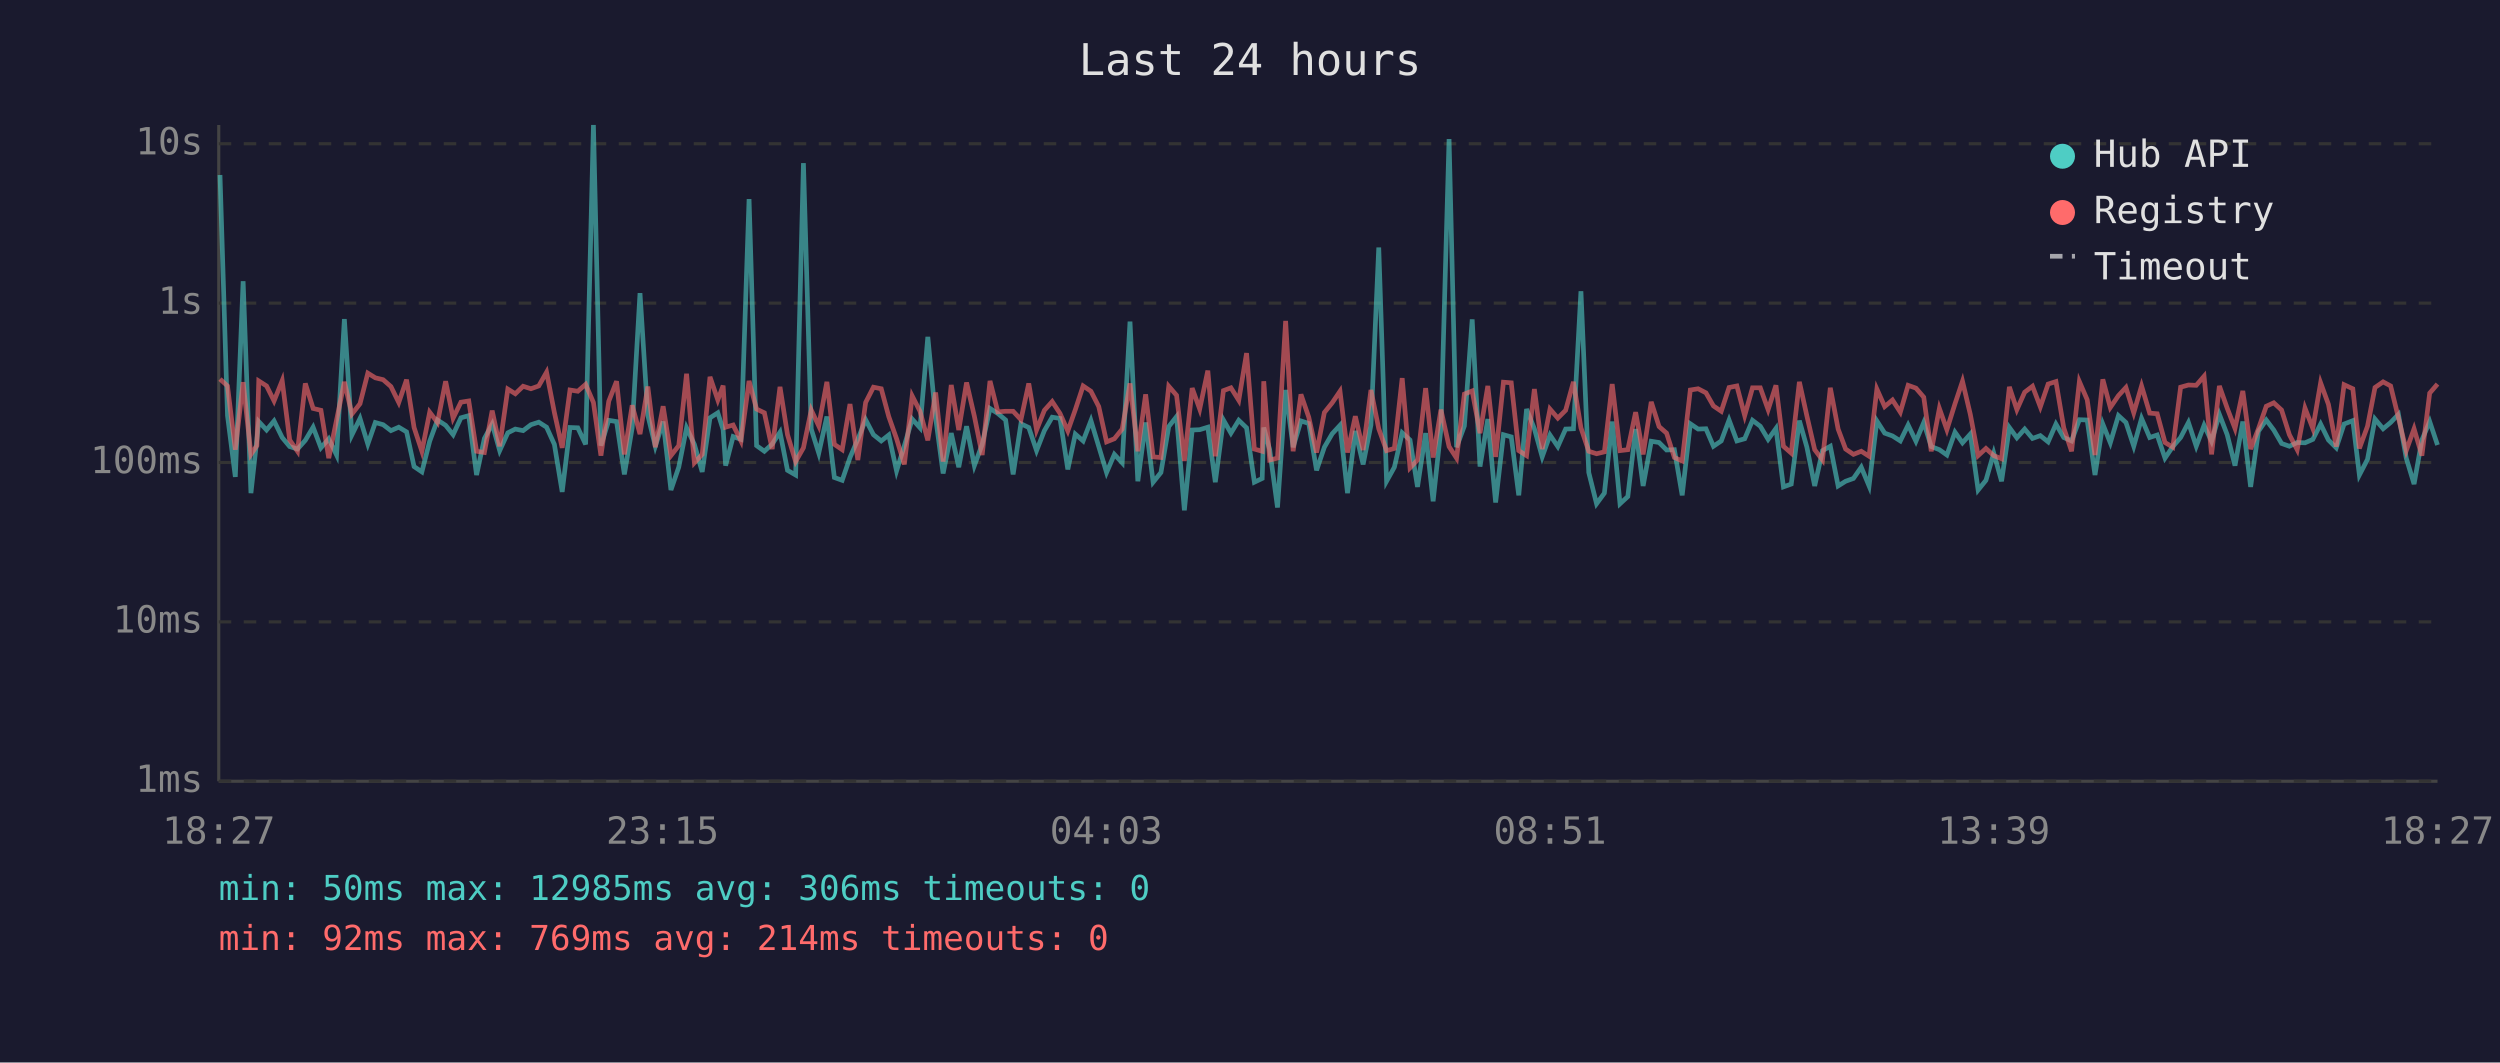
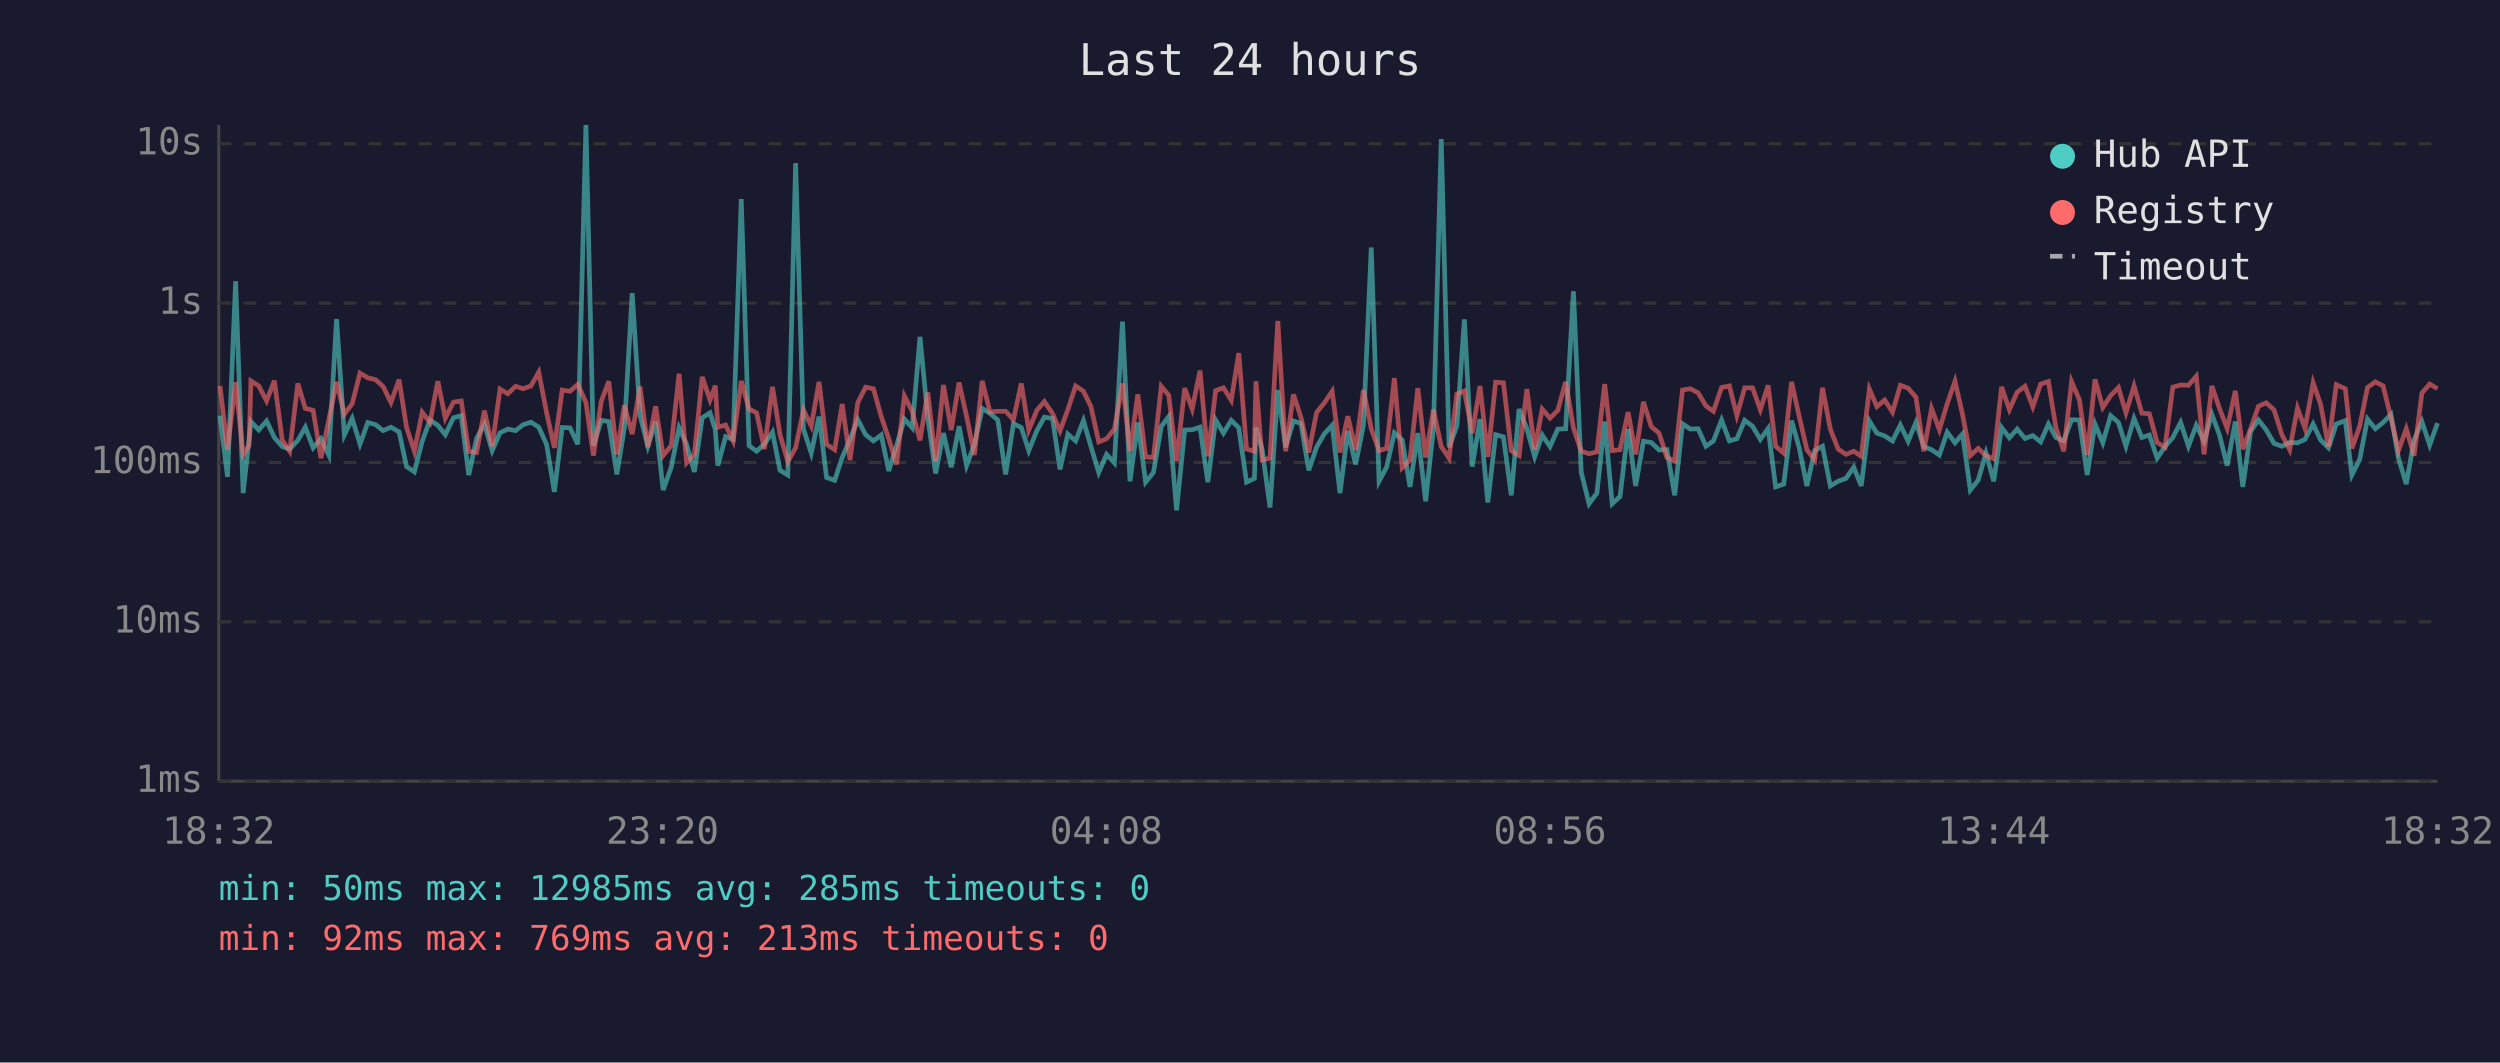
<svg xmlns="http://www.w3.org/2000/svg" viewBox="0 0 800 340" font-family="monospace" font-size="12">
  <rect width="800" height="340" fill="#1a1a2e" />
  <text x="400" y="24" fill="#e0e0e0" font-size="14" text-anchor="middle">Last 24 hours</text>
  <line x1="70" y1="40" x2="70" y2="250" stroke="#444" stroke-width="1" />
  <line x1="70" y1="250" x2="780" y2="250" stroke="#444" stroke-width="1" />
  <line x1="70" y1="250" x2="780" y2="250" stroke="#333" stroke-width="1" stroke-dasharray="4" />
  <text x="65" y="250" fill="#888" text-anchor="end" dominant-baseline="middle">1ms</text>
  <line x1="70" y1="199" x2="780" y2="199" stroke="#333" stroke-width="1" stroke-dasharray="4" />
  <text x="65" y="199" fill="#888" text-anchor="end" dominant-baseline="middle">10ms</text>
  <line x1="70" y1="148" x2="780" y2="148" stroke="#333" stroke-width="1" stroke-dasharray="4" />
  <text x="65" y="148" fill="#888" text-anchor="end" dominant-baseline="middle">100ms</text>
  <line x1="70" y1="97" x2="780" y2="97" stroke="#333" stroke-width="1" stroke-dasharray="4" />
  <text x="65" y="97" fill="#888" text-anchor="end" dominant-baseline="middle">1s</text>
  <line x1="70" y1="46" x2="780" y2="46" stroke="#333" stroke-width="1" stroke-dasharray="4" />
  <text x="65" y="46" fill="#888" text-anchor="end" dominant-baseline="middle">10s</text>
-   <text x="70" y="270" fill="#888" text-anchor="middle">18:27</text>
-   <text x="212" y="270" fill="#888" text-anchor="middle">23:15</text>
-   <text x="354" y="270" fill="#888" text-anchor="middle">04:03</text>
-   <text x="496" y="270" fill="#888" text-anchor="middle">08:51</text>
-   <text x="638" y="270" fill="#888" text-anchor="middle">13:39</text>
-   <text x="780" y="270" fill="#888" text-anchor="middle">18:27</text>
-   <polyline points="70.4,56.0 72.8,133.0 75.3,152.6 77.8,90.0 80.3,157.8 82.2,140.6 82.8,134.9 85.3,137.6 87.7,134.7 90.3,140.0 92.7,142.9 95.2,143.7 97.7,140.9 100.2,136.7 102.7,143.3 105.2,140.4 107.7,145.6 110.2,102.1 112.6,139.2 115.2,133.9 117.7,142.1 120.1,135.2 122.6,135.9 125.1,137.8 127.6,136.7 130.1,138.2 132.5,149.3 135.0,151.0 137.5,141.2 140.0,134.4 142.6,136.1 145.0,139.1 147.5,133.7 150.0,133.0 152.5,152.0 155.0,140.3 157.5,135.7 159.9,144.2 162.5,138.5 164.9,137.3 167.4,137.8 169.9,135.9 172.4,135.1 174.9,136.7 177.4,142.2 179.9,157.4 182.4,136.8 184.9,136.9 187.4,142.2 189.9,40.0 192.3,142.6 194.8,134.5 197.3,134.9 199.8,151.8 202.3,136.9 204.8,93.8 207.3,132.9 209.7,142.8 212.2,134.9 214.7,156.8 217.2,149.5 219.7,136.9 222.2,142.2 224.7,151.0 227.2,133.7 229.7,132.1 231.4,137.5 232.2,149.0 234.6,139.7 237.1,140.6 239.7,63.7 242.1,142.6 244.6,144.4 247.1,142.1 249.6,138.3 252.0,150.5 254.6,152.0 257.1,52.2 259.6,137.3 262.0,145.0 264.6,133.3 267.0,152.8 269.5,153.7 272.0,146.4 274.5,140.6 277.0,134.3 279.5,139.1 282.0,141.1 284.4,139.2 286.9,150.7 289.4,142.6 291.9,134.1 294.4,136.9 296.9,107.8 299.4,133.7 301.8,151.5 304.4,138.6 306.8,149.5 309.3,136.4 311.8,149.0 314.3,142.2 316.8,130.7 319.3,132.3 321.8,134.4 324.2,151.8 326.7,135.6 329.2,136.8 331.7,144.2 334.2,137.8 336.7,133.5 339.2,133.9 341.7,150.2 344.1,138.9 346.6,141.1 349.1,134.6 351.6,142.9 354.1,151.2 356.6,145.4 359.1,148.1 361.6,102.9 364.1,154.0 366.6,135.2 369.0,154.3 371.5,151.2 374.0,136.5 376.5,133.3 379.0,163.3 381.5,137.6 383.9,137.5 386.5,136.7 388.9,154.3 391.5,134.4 393.9,138.6 396.4,134.5 398.9,136.9 401.4,154.3 403.9,153.1 404.4,136.8 406.3,143.9 408.8,162.4 411.4,124.8 413.8,143.1 416.3,134.7 418.8,135.5 421.3,150.5 423.8,143.1 426.3,138.8 428.8,136.1 431.2,157.8 433.7,137.9 436.2,148.6 438.7,136.0 441.2,79.2 443.7,154.0 446.2,149.5 448.7,138.5 451.2,140.8 453.6,155.8 456.2,138.6 458.6,160.4 461.1,137.1 463.7,44.5 466.1,143.1 468.6,136.3 471.1,102.2 473.6,149.3 476.1,134.1 478.6,160.8 481.1,139.1 483.6,139.8 486.0,158.5 488.5,130.9 491.0,137.2 493.5,146.2 496.0,139.2 498.5,142.9 501.0,137.3 503.5,137.2 505.9,93.2 508.4,151.2 510.9,161.2 513.4,157.8 515.9,134.9 518.4,161.2 520.9,158.9 523.4,137.3 525.8,155.5 528.4,141.2 530.9,141.6 533.3,144.0 535.8,143.9 538.3,158.5 540.9,135.6 543.4,137.3 545.9,137.2 548.3,142.8 550.8,141.1 553.3,134.4 555.8,141.1 558.3,140.4 560.8,134.5 563.3,136.4 565.8,140.6 568.3,137.1 570.7,155.8 573.2,154.9 575.8,134.6 578.2,143.1 580.7,155.5 583.2,144.2 585.7,142.8 588.2,155.5 590.6,154.0 593.1,153.1 595.6,149.5 598.1,155.5 600.6,134.7 603.1,138.6 605.6,139.5 608.1,141.1 610.6,136.0 613.1,141.2 615.6,135.2 618.0,142.9 620.6,143.9 623.0,145.6 625.6,138.3 628.0,141.7 630.5,138.9 633.0,156.8 635.5,153.7 638.0,145.0 640.5,154.0 643.0,136.8 645.4,140.1 647.9,137.3 650.4,140.3 652.9,139.4 655.4,141.4 657.9,135.7 660.4,140.0 662.9,141.1 665.4,134.3 667.9,134.4 670.4,152.0 672.9,135.7 675.3,141.7 677.9,133.0 680.3,135.2 682.8,142.8 685.3,133.9 687.9,140.0 690.3,139.2 692.8,146.6 695.3,142.9 697.8,140.0 700.3,135.2 702.8,142.8 705.3,136.1 707.7,141.2 710.2,132.6 712.7,139.1 715.2,149.0 717.7,134.9 720.2,155.8 722.7,138.0 725.2,134.4 727.6,137.6 730.1,141.9 732.6,142.8 735.1,141.6 737.6,141.7 740.1,140.6 742.6,135.7 745.1,140.8 747.6,143.3 750.1,135.7 752.9,134.6 755.0,152.0 757.6,147.0 760.0,134.1 762.6,137.2 765.0,135.2 767.5,132.6 770.0,146.6 772.5,154.9 775.0,140.8 777.5,134.9 780.0,142.4" fill="none" stroke="#4ecdc4" stroke-width="1.5" opacity="0.6" />
-   <polyline points="70.4,121.3 72.8,123.5 75.3,143.9 77.8,122.3 80.3,145.4 82.2,142.6 82.8,121.9 85.3,123.5 87.7,128.3 90.3,121.8 92.7,140.8 95.2,144.4 97.7,122.7 100.2,130.7 102.7,131.3 105.2,146.6 107.7,134.4 110.2,122.2 112.6,132.5 115.2,129.2 117.7,119.4 120.1,120.9 122.6,121.5 125.1,123.7 127.6,128.8 130.1,121.5 132.5,136.8 135.0,144.4 137.5,131.9 140.0,135.2 142.6,122.0 145.0,133.8 147.5,128.7 150.0,128.3 152.5,144.4 155.0,144.8 157.5,131.4 159.9,142.8 162.5,124.5 164.9,126.0 167.4,123.6 169.9,124.4 172.4,123.5 174.9,119.1 177.4,132.0 179.9,143.3 182.4,124.8 184.9,125.2 187.4,123.0 189.9,128.8 192.3,145.8 194.8,128.4 197.3,122.0 199.8,145.4 202.3,129.7 204.8,138.9 207.3,123.7 209.7,143.1 212.2,130.0 214.7,145.8 217.2,142.6 219.7,119.6 222.2,148.1 224.7,145.4 227.2,120.6 229.7,128.0 231.4,123.4 232.2,136.7 234.6,136.0 237.1,141.1 239.7,121.9 242.1,130.9 244.6,132.1 247.1,143.7 249.6,123.8 252.0,139.1 254.6,147.7 257.1,143.3 259.6,131.2 262.0,136.3 264.6,122.2 267.0,142.2 269.5,143.9 272.0,129.3 274.5,147.2 277.0,128.8 279.5,123.9 282.0,124.4 284.4,133.3 286.9,140.4 289.4,148.6 291.9,126.7 294.4,131.6 296.9,140.9 299.4,125.6 301.8,147.7 304.4,123.2 306.8,137.6 309.3,122.4 311.8,133.2 314.3,145.6 316.8,121.9 319.3,131.8 321.8,131.6 324.2,131.6 326.7,134.3 329.2,122.7 331.7,137.6 334.2,131.3 336.7,128.5 339.2,132.3 341.7,137.9 344.1,131.1 346.6,123.5 349.1,125.2 351.6,130.1 354.1,141.4 356.6,140.4 359.1,137.3 361.6,122.7 364.1,144.4 366.6,126.2 369.0,146.2 371.5,146.4 374.0,123.6 376.5,126.5 379.0,147.5 381.5,124.2 383.9,130.9 386.5,118.6 388.9,146.0 391.5,125.0 393.9,124.1 396.4,128.1 398.9,113.0 401.4,143.7 403.9,144.4 404.4,122.0 406.3,147.2 408.8,146.6 411.4,102.7 413.8,144.4 416.3,126.2 418.8,133.5 421.3,144.8 423.8,132.0 426.3,128.9 428.8,125.2 431.2,144.8 433.7,133.2 436.2,144.0 438.7,124.8 441.2,137.2 443.7,144.2 446.2,143.5 448.7,121.0 451.2,149.7 453.6,147.2 456.2,124.2 458.6,146.4 461.1,131.1 463.7,142.9 466.1,146.6 468.6,126.1 471.1,125.1 473.6,138.6 476.1,123.5 478.6,146.2 481.1,122.3 483.6,122.5 486.0,144.2 488.5,145.8 491.0,124.5 493.5,143.7 496.0,130.9 498.5,133.8 501.0,131.3 503.5,122.2 505.9,136.9 508.4,144.4 510.9,145.2 513.4,144.6 515.9,122.9 518.4,144.2 520.9,143.9 523.4,131.9 525.8,145.4 528.4,128.6 530.9,136.5 533.3,138.6 535.8,146.4 538.3,147.5 540.9,124.8 543.4,124.4 545.9,125.7 548.3,129.9 550.8,131.6 553.3,124.0 555.8,123.5 558.3,133.0 560.8,124.1 563.3,124.1 565.8,131.1 568.3,123.3 570.7,142.8 573.2,145.0 575.8,122.2 578.2,133.1 580.7,143.9 583.2,147.2 585.7,124.1 588.2,137.3 590.6,143.7 593.1,145.4 595.6,144.4 598.1,146.0 600.6,124.5 603.1,130.1 605.6,128.0 608.1,131.9 610.6,123.3 613.1,124.2 615.6,127.1 618.0,144.4 620.6,130.7 623.0,137.5 625.6,129.2 628.0,122.0 630.5,132.6 633.0,145.8 635.5,143.5 638.0,145.8 640.5,146.8 643.0,123.8 645.4,131.1 647.9,125.5 650.4,123.6 652.9,130.2 655.4,122.9 657.9,122.1 660.4,136.9 662.9,144.4 665.4,122.1 667.9,127.9 670.4,145.6 672.9,121.4 675.3,130.4 677.9,126.6 680.3,124.0 682.8,132.1 685.3,123.5 687.9,132.2 690.3,132.4 692.8,141.6 695.3,143.1 697.8,123.9 700.3,123.2 702.8,123.3 705.3,120.4 707.7,145.4 710.2,123.5 712.7,130.6 715.2,137.1 717.7,125.1 720.2,143.7 722.7,137.2 725.2,130.0 727.6,128.9 730.1,131.2 732.6,139.1 735.1,143.9 737.6,130.6 740.1,137.1 742.6,122.5 745.1,129.4 747.6,142.9 750.1,123.1 752.9,124.4 755.0,143.5 757.6,136.4 760.0,124.0 762.6,122.2 765.0,123.5 767.5,133.7 770.0,144.2 772.5,137.2 775.0,145.8 777.5,125.8 780.0,122.9" fill="none" stroke="#ff6b6b" stroke-width="1.5" opacity="0.6" />
+   <text x="70" y="270" fill="#888" text-anchor="middle">18:32</text>
+   <text x="212" y="270" fill="#888" text-anchor="middle">23:20</text>
+   <text x="354" y="270" fill="#888" text-anchor="middle">04:08</text>
+   <text x="496" y="270" fill="#888" text-anchor="middle">08:56</text>
+   <text x="638" y="270" fill="#888" text-anchor="middle">13:44</text>
+   <text x="780" y="270" fill="#888" text-anchor="middle">18:32</text>
+   <polyline points="70.4,133.0 72.8,152.6 75.4,90.0 77.8,157.8 79.7,140.6 80.3,134.9 82.8,137.6 85.3,134.7 87.8,140.0 90.3,142.9 92.7,143.7 95.3,140.9 97.7,136.7 100.2,143.3 102.7,140.4 105.2,145.6 107.7,102.1 110.2,139.2 112.7,133.9 115.2,142.1 117.7,135.2 120.2,135.9 122.6,137.8 125.1,136.7 127.7,138.2 130.1,149.3 132.6,151.0 135.1,141.2 137.6,134.4 140.1,136.1 142.5,139.1 145.1,133.7 147.6,133.0 150.0,152.0 152.5,140.3 155.0,135.7 157.5,144.2 160.0,138.5 162.5,137.3 165.0,137.8 167.4,135.9 169.9,135.1 172.4,136.7 174.9,142.2 177.4,157.4 179.9,136.8 182.4,136.9 184.9,142.2 187.5,40.0 189.9,142.6 192.4,134.5 194.8,134.9 197.4,151.8 199.8,136.9 202.3,93.8 204.8,132.9 207.3,142.8 209.8,134.9 212.2,156.8 214.8,149.5 217.3,136.9 219.7,142.2 222.2,151.0 224.7,133.7 227.2,132.1 228.9,137.5 229.7,149.0 232.2,139.7 234.6,140.6 237.2,63.7 239.7,142.6 242.1,144.4 244.6,142.1 247.2,138.3 249.6,150.5 252.1,152.0 254.6,52.2 257.1,137.3 259.6,145.0 262.1,133.3 264.5,152.8 267.1,153.7 269.5,146.4 272.0,140.6 274.5,134.3 277.0,139.1 279.5,141.1 282.0,139.2 284.4,150.7 286.9,142.6 289.4,134.1 291.9,136.9 294.4,107.8 296.9,133.7 299.4,151.5 301.9,138.6 304.4,149.5 306.9,136.4 309.3,149.0 311.8,142.2 314.3,130.7 316.8,132.3 319.3,134.4 321.8,151.8 324.3,135.6 326.8,136.8 329.2,144.2 331.8,137.8 334.2,133.5 336.8,133.9 339.2,150.2 341.7,138.9 344.2,141.1 346.7,134.6 349.1,142.9 351.6,151.2 354.1,145.4 356.6,148.1 359.2,102.9 361.6,154.0 364.1,135.2 366.6,154.3 369.1,151.2 371.6,136.5 374.0,133.3 376.5,163.3 379.1,137.6 381.5,137.5 384.0,136.7 386.5,154.3 389.0,134.4 391.5,138.6 394.0,134.5 396.4,136.9 398.9,154.3 401.4,153.1 401.9,136.8 403.9,143.9 406.4,162.4 408.9,124.8 411.4,143.1 413.9,134.7 416.3,135.5 418.8,150.5 421.3,143.1 423.8,138.8 426.3,136.1 428.8,157.8 431.3,137.9 433.8,148.6 436.3,136.0 438.8,79.2 441.3,154.0 443.7,149.5 446.2,138.5 448.7,140.8 451.2,155.8 453.7,138.6 456.2,160.4 458.7,137.1 461.2,44.5 463.7,143.1 466.2,136.3 468.6,102.2 471.1,149.3 473.6,134.1 476.1,160.8 478.6,139.1 481.1,139.8 483.6,158.5 486.1,130.9 488.6,137.2 491.1,146.2 493.5,139.2 496.0,142.9 498.5,137.3 501.0,137.2 503.5,93.2 506.0,151.2 508.5,161.2 511.0,157.8 513.5,134.9 515.9,161.2 518.4,158.9 521.0,137.3 523.4,155.5 525.9,141.2 528.4,141.6 530.9,144.0 533.4,143.9 535.9,158.5 538.4,135.6 540.9,137.3 543.4,137.2 545.9,142.8 548.3,141.1 550.9,134.4 553.4,141.1 555.8,140.4 558.3,134.5 560.8,136.4 563.3,140.6 565.8,137.1 568.2,155.8 570.8,154.9 573.3,134.6 575.7,143.1 578.2,155.5 580.7,144.2 583.2,142.8 585.7,155.5 588.2,154.0 590.7,153.1 593.2,149.5 595.6,155.5 598.2,134.7 600.6,138.6 603.1,139.5 605.6,141.1 608.1,136.0 610.6,141.2 613.1,135.2 615.6,142.9 618.1,143.9 620.6,145.6 623.1,138.3 625.6,141.7 628.0,138.9 630.5,156.8 633.0,153.7 635.5,145.0 638.0,154.0 640.5,136.8 643.0,140.1 645.5,137.3 648.0,140.3 650.5,139.4 653.0,141.4 655.5,135.7 657.9,140.0 660.4,141.1 662.9,134.3 665.4,134.4 667.9,152.0 670.4,135.7 672.9,141.7 675.4,133.0 677.9,135.2 680.3,142.8 682.9,133.9 685.4,140.0 687.8,139.2 690.3,146.6 692.8,142.9 695.3,140.0 697.8,135.2 700.3,142.8 702.8,136.1 705.3,141.2 707.8,132.6 710.2,139.1 712.7,149.0 715.3,134.9 717.7,155.8 720.2,138.0 722.7,134.4 725.2,137.6 727.7,141.9 730.2,142.8 732.7,141.6 735.2,141.7 737.6,140.6 740.2,135.7 742.6,140.8 745.1,143.3 747.6,135.7 750.5,134.6 752.6,152.0 755.1,147.0 757.6,134.1 760.1,137.2 762.6,135.2 765.1,132.6 767.5,146.6 770.0,154.9 772.5,140.8 775.0,134.9 777.5,142.4 780.0,135.4" fill="none" stroke="#4ecdc4" stroke-width="1.5" opacity="0.6" />
+   <polyline points="70.4,123.5 72.8,143.9 75.4,122.3 77.8,145.4 79.7,142.6 80.3,121.9 82.8,123.5 85.3,128.3 87.8,121.8 90.3,140.8 92.7,144.4 95.3,122.7 97.7,130.7 100.2,131.3 102.7,146.6 105.2,134.4 107.7,122.2 110.2,132.5 112.7,129.2 115.2,119.4 117.7,120.9 120.2,121.5 122.6,123.7 125.1,128.8 127.7,121.5 130.1,136.8 132.6,144.4 135.1,131.9 137.6,135.2 140.1,122.0 142.5,133.8 145.1,128.7 147.6,128.3 150.0,144.4 152.5,144.8 155.0,131.4 157.5,142.8 160.0,124.5 162.5,126.0 165.0,123.6 167.4,124.4 169.9,123.5 172.4,119.1 174.9,132.0 177.4,143.3 179.9,124.8 182.4,125.2 184.9,123.0 187.5,128.8 189.9,145.8 192.4,128.4 194.8,122.0 197.4,145.4 199.8,129.7 202.3,138.9 204.8,123.7 207.3,143.1 209.8,130.0 212.2,145.8 214.8,142.6 217.3,119.6 219.7,148.1 222.2,145.4 224.7,120.6 227.2,128.0 228.9,123.4 229.7,136.7 232.2,136.0 234.6,141.1 237.2,121.9 239.7,130.9 242.1,132.1 244.6,143.7 247.2,123.8 249.6,139.1 252.1,147.7 254.6,143.3 257.1,131.2 259.6,136.3 262.1,122.2 264.5,142.2 267.1,143.9 269.5,129.3 272.0,147.2 274.5,128.8 277.0,123.9 279.5,124.4 282.0,133.3 284.4,140.4 286.9,148.6 289.4,126.7 291.9,131.6 294.4,140.9 296.9,125.6 299.4,147.7 301.9,123.2 304.4,137.6 306.9,122.4 309.3,133.2 311.8,145.6 314.3,121.9 316.8,131.8 319.3,131.6 321.8,131.6 324.3,134.3 326.8,122.7 329.2,137.6 331.8,131.3 334.2,128.5 336.8,132.3 339.2,137.9 341.7,131.1 344.2,123.5 346.7,125.2 349.1,130.1 351.6,141.4 354.1,140.4 356.6,137.3 359.2,122.7 361.6,144.4 364.1,126.2 366.6,146.2 369.1,146.4 371.6,123.6 374.0,126.5 376.5,147.5 379.1,124.2 381.5,130.9 384.0,118.6 386.5,146.0 389.0,125.0 391.5,124.1 394.0,128.1 396.4,113.0 398.9,143.7 401.4,144.4 401.9,122.0 403.9,147.2 406.4,146.6 408.9,102.7 411.4,144.4 413.9,126.2 416.3,133.5 418.8,144.8 421.3,132.0 423.8,128.9 426.3,125.2 428.8,144.8 431.3,133.2 433.8,144.0 436.3,124.8 438.8,137.2 441.3,144.2 443.7,143.5 446.2,121.0 448.7,149.7 451.2,147.2 453.7,124.2 456.2,146.4 458.7,131.1 461.2,142.9 463.7,146.6 466.2,126.1 468.6,125.1 471.1,138.6 473.6,123.5 476.1,146.2 478.6,122.3 481.1,122.5 483.6,144.2 486.1,145.8 488.6,124.5 491.1,143.7 493.5,130.9 496.0,133.8 498.5,131.3 501.0,122.2 503.5,136.9 506.0,144.4 508.5,145.2 511.0,144.6 513.5,122.9 515.9,144.2 518.4,143.9 521.0,131.9 523.4,145.4 525.9,128.6 528.4,136.5 530.9,138.6 533.4,146.4 535.9,147.5 538.4,124.8 540.9,124.4 543.4,125.7 545.9,129.9 548.3,131.6 550.9,124.0 553.4,123.5 555.8,133.0 558.3,124.1 560.8,124.1 563.3,131.1 565.8,123.3 568.2,142.8 570.8,145.0 573.3,122.2 575.7,133.1 578.2,143.9 580.7,147.2 583.2,124.1 585.7,137.3 588.2,143.7 590.7,145.4 593.2,144.4 595.6,146.0 598.2,124.5 600.6,130.1 603.1,128.0 605.6,131.9 608.1,123.3 610.6,124.2 613.1,127.1 615.6,144.4 618.1,130.7 620.6,137.5 623.1,129.2 625.6,122.0 628.0,132.6 630.5,145.8 633.0,143.5 635.5,145.8 638.0,146.8 640.5,123.8 643.0,131.1 645.5,125.5 648.0,123.6 650.5,130.2 653.0,122.9 655.5,122.1 657.9,136.9 660.4,144.4 662.9,122.1 665.4,127.9 667.9,145.6 670.4,121.4 672.9,130.4 675.4,126.6 677.9,124.0 680.3,132.1 682.9,123.5 685.4,132.2 687.8,132.4 690.3,141.6 692.8,143.1 695.3,123.9 697.8,123.2 700.3,123.3 702.8,120.4 705.3,145.4 707.8,123.5 710.2,130.6 712.7,137.1 715.3,125.1 717.7,143.7 720.2,137.2 722.7,130.0 725.2,128.9 727.7,131.2 730.2,139.1 732.7,143.9 735.2,130.6 737.6,137.1 740.2,122.5 742.6,129.4 745.1,142.9 747.6,123.1 750.5,124.4 752.6,143.5 755.1,136.4 757.6,124.0 760.1,122.2 762.6,123.5 765.1,133.7 767.5,144.2 770.0,137.2 772.5,145.8 775.0,125.8 777.5,122.9 780.0,124.4" fill="none" stroke="#ff6b6b" stroke-width="1.5" opacity="0.6" />
  <circle cx="660" cy="50" r="4" fill="#4ecdc4" />
  <text x="670" y="50" fill="#e0e0e0" dominant-baseline="middle">Hub API</text>
  <circle cx="660" cy="68" r="4" fill="#ff6b6b" />
  <text x="670" y="68" fill="#e0e0e0" dominant-baseline="middle">Registry</text>
  <line x1="656" y1="82" x2="664" y2="82" stroke="#e0e0e0" stroke-width="1.5" stroke-dasharray="4,3" opacity="0.7" />
  <text x="670" y="86" fill="#e0e0e0" dominant-baseline="middle">Timeout</text>
-   <text x="70" y="288" fill="#4ecdc4" font-size="11">min: 50ms  max: 12985ms  avg: 306ms  timeouts: 0</text>
-   <text x="70" y="304" fill="#ff6b6b" font-size="11">min: 92ms  max: 769ms  avg: 214ms  timeouts: 0</text>
+   <text x="70" y="288" fill="#4ecdc4" font-size="11">min: 50ms  max: 12985ms  avg: 285ms  timeouts: 0</text>
+   <text x="70" y="304" fill="#ff6b6b" font-size="11">min: 92ms  max: 769ms  avg: 213ms  timeouts: 0</text>
</svg>
